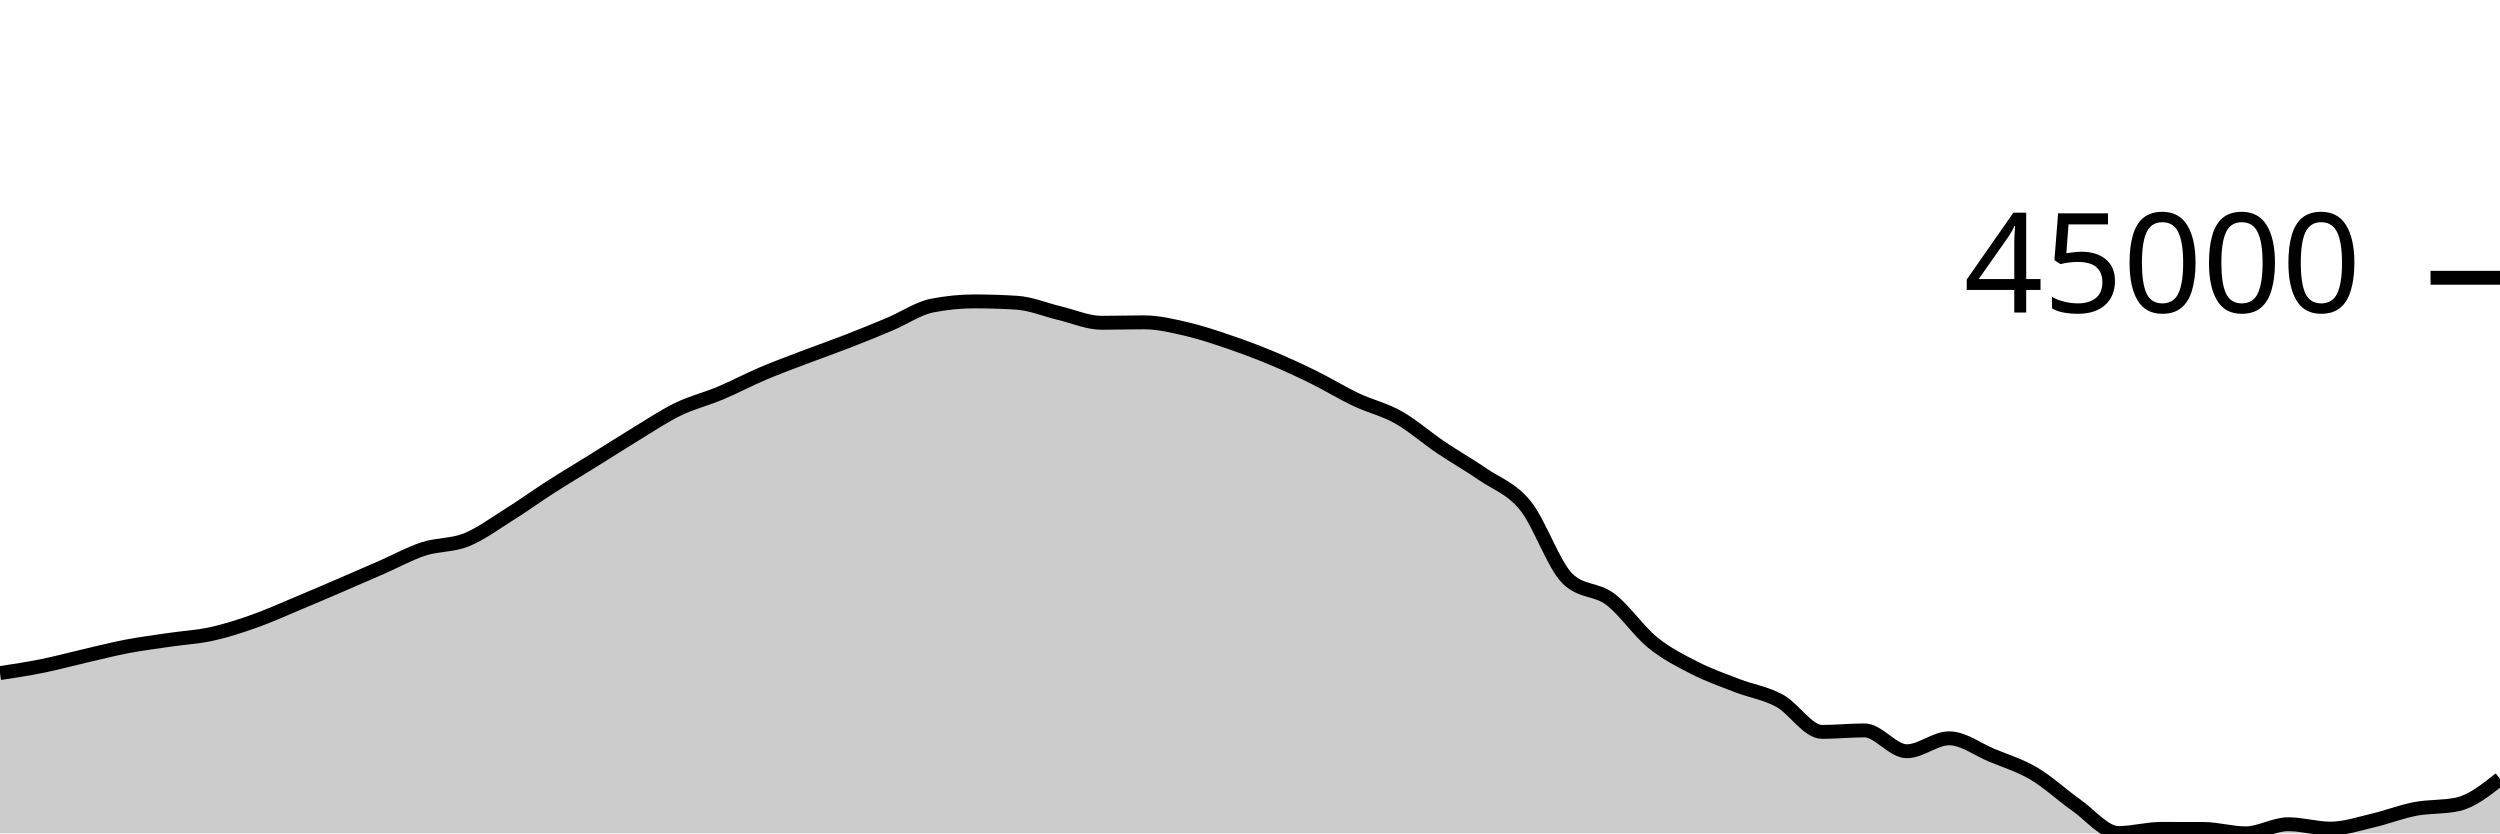
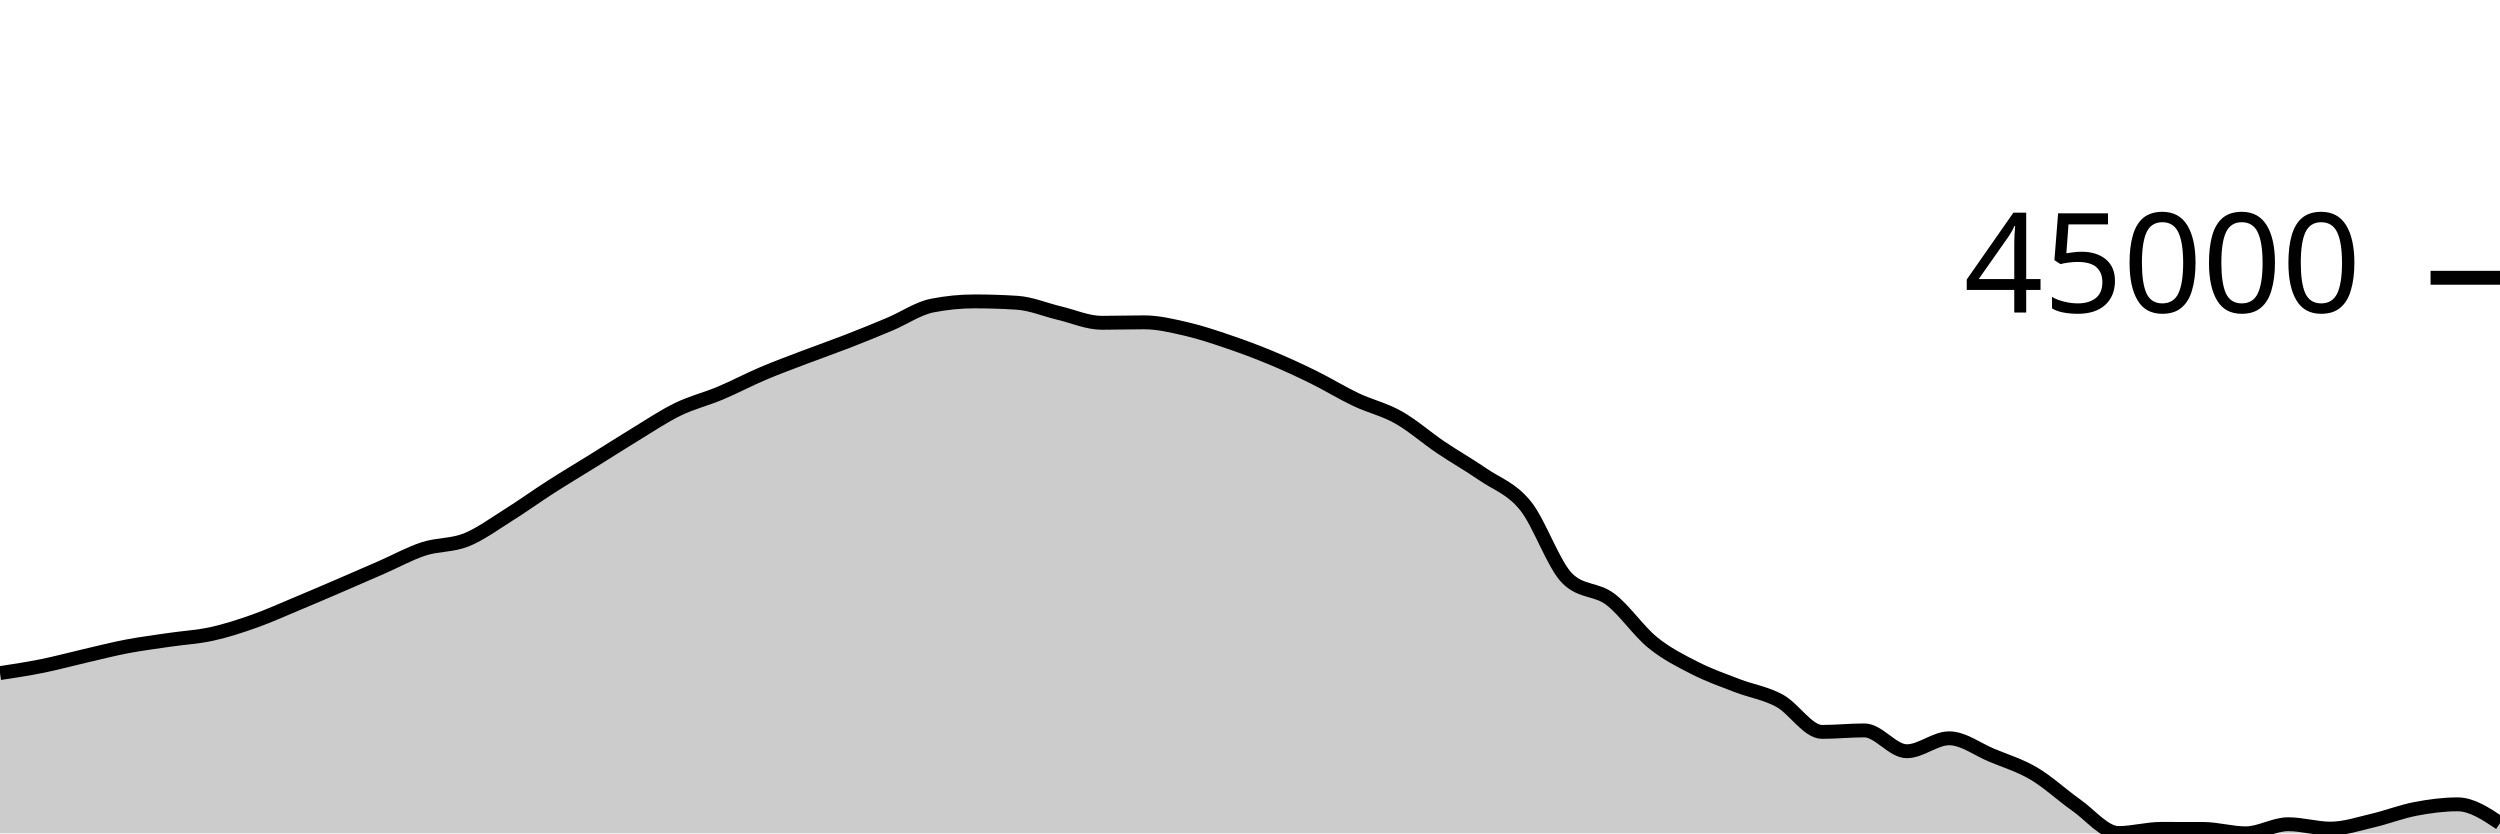
<svg xmlns="http://www.w3.org/2000/svg" viewBox="0 0 180 60">
  <g transform="translate(0,20)">
-     <path class="area" fill="rgba(0, 0, 0, 0.2)" d="M0,28.463C1.017,28.308,2.034,28.153,3.051,27.948C4.068,27.742,5.085,27.464,6.102,27.229C7.119,26.994,8.136,26.732,9.153,26.539C10.169,26.345,11.186,26.218,12.203,26.068C13.22,25.918,14.237,25.864,15.254,25.641C16.271,25.417,17.288,25.087,18.305,24.727C19.322,24.367,20.339,23.905,21.356,23.481C22.373,23.057,23.39,22.621,24.407,22.183C25.424,21.746,26.441,21.303,27.458,20.859C28.475,20.414,29.492,19.849,30.508,19.518C31.525,19.188,32.542,19.282,33.559,18.876C34.576,18.47,35.593,17.717,36.61,17.08C37.627,16.444,38.644,15.707,39.661,15.055C40.678,14.403,41.695,13.799,42.712,13.167C43.729,12.535,44.746,11.879,45.763,11.262C46.78,10.644,47.797,9.958,48.814,9.465C49.831,8.972,50.847,8.73,51.864,8.303C52.881,7.876,53.898,7.333,54.915,6.901C55.932,6.468,56.949,6.097,57.966,5.709C58.983,5.322,60,4.97,61.017,4.574C62.034,4.179,63.051,3.766,64.068,3.337C65.085,2.909,66.102,2.202,67.119,2.002C68.136,1.801,69.153,1.7,70.169,1.7C71.186,1.7,72.203,1.733,73.22,1.798C74.237,1.863,75.254,2.302,76.271,2.543C77.288,2.783,78.305,3.241,79.322,3.241C80.339,3.241,81.356,3.208,82.373,3.208C83.39,3.208,84.407,3.457,85.424,3.691C86.441,3.926,87.458,4.27,88.475,4.616C89.492,4.962,90.508,5.341,91.525,5.765C92.542,6.188,93.559,6.656,94.576,7.157C95.593,7.658,96.61,8.289,97.627,8.77C98.644,9.252,99.661,9.474,100.678,10.047C101.695,10.619,102.712,11.52,103.729,12.206C104.746,12.892,105.763,13.462,106.78,14.163C107.797,14.863,108.814,15.155,109.831,16.408C110.847,17.661,111.864,20.71,112.881,21.681C113.898,22.653,114.915,22.377,115.932,23.139C116.949,23.901,117.966,25.427,118.983,26.254C120,27.082,121.017,27.584,122.034,28.103C123.051,28.622,124.068,28.976,125.085,29.368C126.102,29.76,127.119,29.902,128.136,30.456C129.153,31.011,130.169,32.696,131.186,32.696C132.203,32.696,133.22,32.589,134.237,32.589C135.254,32.589,136.271,34.089,137.288,34.089C138.305,34.089,139.322,33.158,140.339,33.158C141.356,33.158,142.373,33.948,143.39,34.372C144.407,34.796,145.424,35.101,146.441,35.7C147.458,36.3,148.475,37.256,149.492,37.969C150.508,38.682,151.525,39.978,152.542,39.978C153.559,39.978,154.576,39.68,155.593,39.68C156.61,39.68,157.627,39.682,158.644,39.685C159.661,39.689,160.678,40,161.695,40C162.712,40,163.729,39.345,164.746,39.345C165.763,39.345,166.78,39.661,167.797,39.661C168.814,39.661,169.831,39.313,170.847,39.077C171.864,38.841,172.881,38.438,173.898,38.244C174.915,38.049,175.932,38.133,176.949,37.912C177.966,37.69,178.983,36.884,180,36.077L180,40C178.983,40,177.966,40,176.949,40C175.932,40,174.915,40,173.898,40C172.881,40,171.864,40,170.847,40C169.831,40,168.814,40,167.797,40C166.78,40,165.763,40,164.746,40C163.729,40,162.712,40,161.695,40C160.678,40,159.661,40,158.644,40C157.627,40,156.61,40,155.593,40C154.576,40,153.559,40,152.542,40C151.525,40,150.508,40,149.492,40C148.475,40,147.458,40,146.441,40C145.424,40,144.407,40,143.39,40C142.373,40,141.356,40,140.339,40C139.322,40,138.305,40,137.288,40C136.271,40,135.254,40,134.237,40C133.22,40,132.203,40,131.186,40C130.169,40,129.153,40,128.136,40C127.119,40,126.102,40,125.085,40C124.068,40,123.051,40,122.034,40C121.017,40,120,40,118.983,40C117.966,40,116.949,40,115.932,40C114.915,40,113.898,40,112.881,40C111.864,40,110.847,40,109.831,40C108.814,40,107.797,40,106.78,40C105.763,40,104.746,40,103.729,40C102.712,40,101.695,40,100.678,40C99.661,40,98.644,40,97.627,40C96.61,40,95.593,40,94.576,40C93.559,40,92.542,40,91.525,40C90.508,40,89.492,40,88.475,40C87.458,40,86.441,40,85.424,40C84.407,40,83.39,40,82.373,40C81.356,40,80.339,40,79.322,40C78.305,40,77.288,40,76.271,40C75.254,40,74.237,40,73.22,40C72.203,40,71.186,40,70.169,40C69.153,40,68.136,40,67.119,40C66.102,40,65.085,40,64.068,40C63.051,40,62.034,40,61.017,40C60,40,58.983,40,57.966,40C56.949,40,55.932,40,54.915,40C53.898,40,52.881,40,51.864,40C50.847,40,49.831,40,48.814,40C47.797,40,46.78,40,45.763,40C44.746,40,43.729,40,42.712,40C41.695,40,40.678,40,39.661,40C38.644,40,37.627,40,36.61,40C35.593,40,34.576,40,33.559,40C32.542,40,31.525,40,30.508,40C29.492,40,28.475,40,27.458,40C26.441,40,25.424,40,24.407,40C23.39,40,22.373,40,21.356,40C20.339,40,19.322,40,18.305,40C17.288,40,16.271,40,15.254,40C14.237,40,13.22,40,12.203,40C11.186,40,10.169,40,9.153,40C8.136,40,7.119,40,6.102,40C5.085,40,4.068,40,3.051,40C2.034,40,1.017,40,0,40Z" />
-     <path class="line" stroke="black" fill="none" d="M0,28.463C1.017,28.308,2.034,28.153,3.051,27.948C4.068,27.742,5.085,27.464,6.102,27.229C7.119,26.994,8.136,26.732,9.153,26.539C10.169,26.345,11.186,26.218,12.203,26.068C13.22,25.918,14.237,25.864,15.254,25.641C16.271,25.417,17.288,25.087,18.305,24.727C19.322,24.367,20.339,23.905,21.356,23.481C22.373,23.057,23.39,22.621,24.407,22.183C25.424,21.746,26.441,21.303,27.458,20.859C28.475,20.414,29.492,19.849,30.508,19.518C31.525,19.188,32.542,19.282,33.559,18.876C34.576,18.47,35.593,17.717,36.61,17.08C37.627,16.444,38.644,15.707,39.661,15.055C40.678,14.403,41.695,13.799,42.712,13.167C43.729,12.535,44.746,11.879,45.763,11.262C46.78,10.644,47.797,9.958,48.814,9.465C49.831,8.972,50.847,8.73,51.864,8.303C52.881,7.876,53.898,7.333,54.915,6.901C55.932,6.468,56.949,6.097,57.966,5.709C58.983,5.322,60,4.97,61.017,4.574C62.034,4.179,63.051,3.766,64.068,3.337C65.085,2.909,66.102,2.202,67.119,2.002C68.136,1.801,69.153,1.7,70.169,1.7C71.186,1.7,72.203,1.733,73.22,1.798C74.237,1.863,75.254,2.302,76.271,2.543C77.288,2.783,78.305,3.241,79.322,3.241C80.339,3.241,81.356,3.208,82.373,3.208C83.39,3.208,84.407,3.457,85.424,3.691C86.441,3.926,87.458,4.27,88.475,4.616C89.492,4.962,90.508,5.341,91.525,5.765C92.542,6.188,93.559,6.656,94.576,7.157C95.593,7.658,96.61,8.289,97.627,8.77C98.644,9.252,99.661,9.474,100.678,10.047C101.695,10.619,102.712,11.52,103.729,12.206C104.746,12.892,105.763,13.462,106.78,14.163C107.797,14.863,108.814,15.155,109.831,16.408C110.847,17.661,111.864,20.71,112.881,21.681C113.898,22.653,114.915,22.377,115.932,23.139C116.949,23.901,117.966,25.427,118.983,26.254C120,27.082,121.017,27.584,122.034,28.103C123.051,28.622,124.068,28.976,125.085,29.368C126.102,29.76,127.119,29.902,128.136,30.456C129.153,31.011,130.169,32.696,131.186,32.696C132.203,32.696,133.22,32.589,134.237,32.589C135.254,32.589,136.271,34.089,137.288,34.089C138.305,34.089,139.322,33.158,140.339,33.158C141.356,33.158,142.373,33.948,143.39,34.372C144.407,34.796,145.424,35.101,146.441,35.7C147.458,36.3,148.475,37.256,149.492,37.969C150.508,38.682,151.525,39.978,152.542,39.978C153.559,39.978,154.576,39.68,155.593,39.68C156.61,39.68,157.627,39.682,158.644,39.685C159.661,39.689,160.678,40,161.695,40C162.712,40,163.729,39.345,164.746,39.345C165.763,39.345,166.78,39.661,167.797,39.661C168.814,39.661,169.831,39.313,170.847,39.077C171.864,38.841,172.881,38.438,173.898,38.244C174.915,38.049,175.932,38.133,176.949,37.912C177.966,37.69,178.983,36.884,180,36.077" />
+     <path class="area" fill="rgba(0, 0, 0, 0.2)" d="M0,28.463C1.017,28.308,2.034,28.153,3.051,27.948C4.068,27.742,5.085,27.464,6.102,27.229C7.119,26.994,8.136,26.732,9.153,26.539C10.169,26.345,11.186,26.218,12.203,26.068C13.22,25.918,14.237,25.864,15.254,25.641C16.271,25.417,17.288,25.087,18.305,24.727C19.322,24.367,20.339,23.905,21.356,23.481C22.373,23.057,23.39,22.621,24.407,22.183C25.424,21.746,26.441,21.303,27.458,20.859C28.475,20.414,29.492,19.849,30.508,19.518C31.525,19.188,32.542,19.282,33.559,18.876C34.576,18.47,35.593,17.717,36.61,17.08C37.627,16.444,38.644,15.707,39.661,15.055C40.678,14.403,41.695,13.799,42.712,13.167C43.729,12.535,44.746,11.879,45.763,11.262C46.78,10.644,47.797,9.958,48.814,9.465C49.831,8.972,50.847,8.73,51.864,8.303C52.881,7.876,53.898,7.333,54.915,6.901C55.932,6.468,56.949,6.097,57.966,5.709C58.983,5.322,60,4.97,61.017,4.574C62.034,4.179,63.051,3.766,64.068,3.337C65.085,2.909,66.102,2.202,67.119,2.002C68.136,1.801,69.153,1.7,70.169,1.7C71.186,1.7,72.203,1.733,73.22,1.798C74.237,1.863,75.254,2.302,76.271,2.543C77.288,2.783,78.305,3.241,79.322,3.241C80.339,3.241,81.356,3.208,82.373,3.208C83.39,3.208,84.407,3.457,85.424,3.691C86.441,3.926,87.458,4.27,88.475,4.616C89.492,4.962,90.508,5.341,91.525,5.765C92.542,6.188,93.559,6.656,94.576,7.157C95.593,7.658,96.61,8.289,97.627,8.77C98.644,9.252,99.661,9.474,100.678,10.047C101.695,10.619,102.712,11.52,103.729,12.206C104.746,12.892,105.763,13.462,106.78,14.163C107.797,14.863,108.814,15.155,109.831,16.408C110.847,17.661,111.864,20.71,112.881,21.681C113.898,22.653,114.915,22.377,115.932,23.139C116.949,23.901,117.966,25.427,118.983,26.254C120,27.082,121.017,27.584,122.034,28.103C123.051,28.622,124.068,28.976,125.085,29.368C126.102,29.76,127.119,29.902,128.136,30.456C129.153,31.011,130.169,32.696,131.186,32.696C132.203,32.696,133.22,32.589,134.237,32.589C135.254,32.589,136.271,34.089,137.288,34.089C138.305,34.089,139.322,33.158,140.339,33.158C141.356,33.158,142.373,33.948,143.39,34.372C144.407,34.796,145.424,35.101,146.441,35.7C147.458,36.3,148.475,37.256,149.492,37.969C150.508,38.682,151.525,39.978,152.542,39.978C153.559,39.978,154.576,39.68,155.593,39.68C156.61,39.68,157.627,39.682,158.644,39.685C159.661,39.689,160.678,40,161.695,40C162.712,40,163.729,39.345,164.746,39.345C165.763,39.345,166.78,39.661,167.797,39.661C168.814,39.661,169.831,39.313,170.847,39.077C171.864,38.841,172.881,38.438,173.898,38.244C174.915,38.049,175.932,37.912,176.949,37.912C177.966,37.912,178.983,38.591,180,39.27L180,40C178.983,40,177.966,40,176.949,40C175.932,40,174.915,40,173.898,40C172.881,40,171.864,40,170.847,40C169.831,40,168.814,40,167.797,40C166.78,40,165.763,40,164.746,40C163.729,40,162.712,40,161.695,40C160.678,40,159.661,40,158.644,40C157.627,40,156.61,40,155.593,40C154.576,40,153.559,40,152.542,40C151.525,40,150.508,40,149.492,40C148.475,40,147.458,40,146.441,40C145.424,40,144.407,40,143.39,40C142.373,40,141.356,40,140.339,40C139.322,40,138.305,40,137.288,40C136.271,40,135.254,40,134.237,40C133.22,40,132.203,40,131.186,40C130.169,40,129.153,40,128.136,40C127.119,40,126.102,40,125.085,40C124.068,40,123.051,40,122.034,40C121.017,40,120,40,118.983,40C117.966,40,116.949,40,115.932,40C114.915,40,113.898,40,112.881,40C111.864,40,110.847,40,109.831,40C108.814,40,107.797,40,106.78,40C105.763,40,104.746,40,103.729,40C102.712,40,101.695,40,100.678,40C99.661,40,98.644,40,97.627,40C96.61,40,95.593,40,94.576,40C93.559,40,92.542,40,91.525,40C90.508,40,89.492,40,88.475,40C87.458,40,86.441,40,85.424,40C84.407,40,83.39,40,82.373,40C81.356,40,80.339,40,79.322,40C78.305,40,77.288,40,76.271,40C75.254,40,74.237,40,73.22,40C72.203,40,71.186,40,70.169,40C69.153,40,68.136,40,67.119,40C66.102,40,65.085,40,64.068,40C63.051,40,62.034,40,61.017,40C60,40,58.983,40,57.966,40C56.949,40,55.932,40,54.915,40C53.898,40,52.881,40,51.864,40C50.847,40,49.831,40,48.814,40C47.797,40,46.78,40,45.763,40C44.746,40,43.729,40,42.712,40C41.695,40,40.678,40,39.661,40C38.644,40,37.627,40,36.61,40C35.593,40,34.576,40,33.559,40C32.542,40,31.525,40,30.508,40C29.492,40,28.475,40,27.458,40C26.441,40,25.424,40,24.407,40C23.39,40,22.373,40,21.356,40C20.339,40,19.322,40,18.305,40C17.288,40,16.271,40,15.254,40C14.237,40,13.22,40,12.203,40C11.186,40,10.169,40,9.153,40C8.136,40,7.119,40,6.102,40C5.085,40,4.068,40,3.051,40C2.034,40,1.017,40,0,40Z" />
+     <path class="line" stroke="black" fill="none" d="M0,28.463C1.017,28.308,2.034,28.153,3.051,27.948C4.068,27.742,5.085,27.464,6.102,27.229C7.119,26.994,8.136,26.732,9.153,26.539C10.169,26.345,11.186,26.218,12.203,26.068C13.22,25.918,14.237,25.864,15.254,25.641C16.271,25.417,17.288,25.087,18.305,24.727C19.322,24.367,20.339,23.905,21.356,23.481C22.373,23.057,23.39,22.621,24.407,22.183C25.424,21.746,26.441,21.303,27.458,20.859C28.475,20.414,29.492,19.849,30.508,19.518C31.525,19.188,32.542,19.282,33.559,18.876C34.576,18.47,35.593,17.717,36.61,17.08C37.627,16.444,38.644,15.707,39.661,15.055C40.678,14.403,41.695,13.799,42.712,13.167C43.729,12.535,44.746,11.879,45.763,11.262C46.78,10.644,47.797,9.958,48.814,9.465C49.831,8.972,50.847,8.73,51.864,8.303C52.881,7.876,53.898,7.333,54.915,6.901C55.932,6.468,56.949,6.097,57.966,5.709C58.983,5.322,60,4.97,61.017,4.574C62.034,4.179,63.051,3.766,64.068,3.337C65.085,2.909,66.102,2.202,67.119,2.002C68.136,1.801,69.153,1.7,70.169,1.7C71.186,1.7,72.203,1.733,73.22,1.798C74.237,1.863,75.254,2.302,76.271,2.543C77.288,2.783,78.305,3.241,79.322,3.241C80.339,3.241,81.356,3.208,82.373,3.208C83.39,3.208,84.407,3.457,85.424,3.691C86.441,3.926,87.458,4.27,88.475,4.616C89.492,4.962,90.508,5.341,91.525,5.765C92.542,6.188,93.559,6.656,94.576,7.157C95.593,7.658,96.61,8.289,97.627,8.77C98.644,9.252,99.661,9.474,100.678,10.047C101.695,10.619,102.712,11.52,103.729,12.206C104.746,12.892,105.763,13.462,106.78,14.163C107.797,14.863,108.814,15.155,109.831,16.408C110.847,17.661,111.864,20.71,112.881,21.681C113.898,22.653,114.915,22.377,115.932,23.139C116.949,23.901,117.966,25.427,118.983,26.254C120,27.082,121.017,27.584,122.034,28.103C123.051,28.622,124.068,28.976,125.085,29.368C126.102,29.76,127.119,29.902,128.136,30.456C129.153,31.011,130.169,32.696,131.186,32.696C132.203,32.696,133.22,32.589,134.237,32.589C135.254,32.589,136.271,34.089,137.288,34.089C138.305,34.089,139.322,33.158,140.339,33.158C141.356,33.158,142.373,33.948,143.39,34.372C144.407,34.796,145.424,35.101,146.441,35.7C147.458,36.3,148.475,37.256,149.492,37.969C150.508,38.682,151.525,39.978,152.542,39.978C153.559,39.978,154.576,39.68,155.593,39.68C156.61,39.68,157.627,39.682,158.644,39.685C159.661,39.689,160.678,40,161.695,40C162.712,40,163.729,39.345,164.746,39.345C165.763,39.345,166.78,39.661,167.797,39.661C168.814,39.661,169.831,39.313,170.847,39.077C171.864,38.841,172.881,38.438,173.898,38.244C174.915,38.049,175.932,37.912,176.949,37.912C177.966,37.912,178.983,38.591,180,39.27" />
    <path class="axis-ceiling" stroke-width="1" stroke="black" fill="none" d="M175,0L180,0" />
    <text class="axis-ceiling-label" font-family="sans-serif" text-anchor="end" font-size="10px" x="170" y="2.5">45000</text>
  </g>
</svg>
